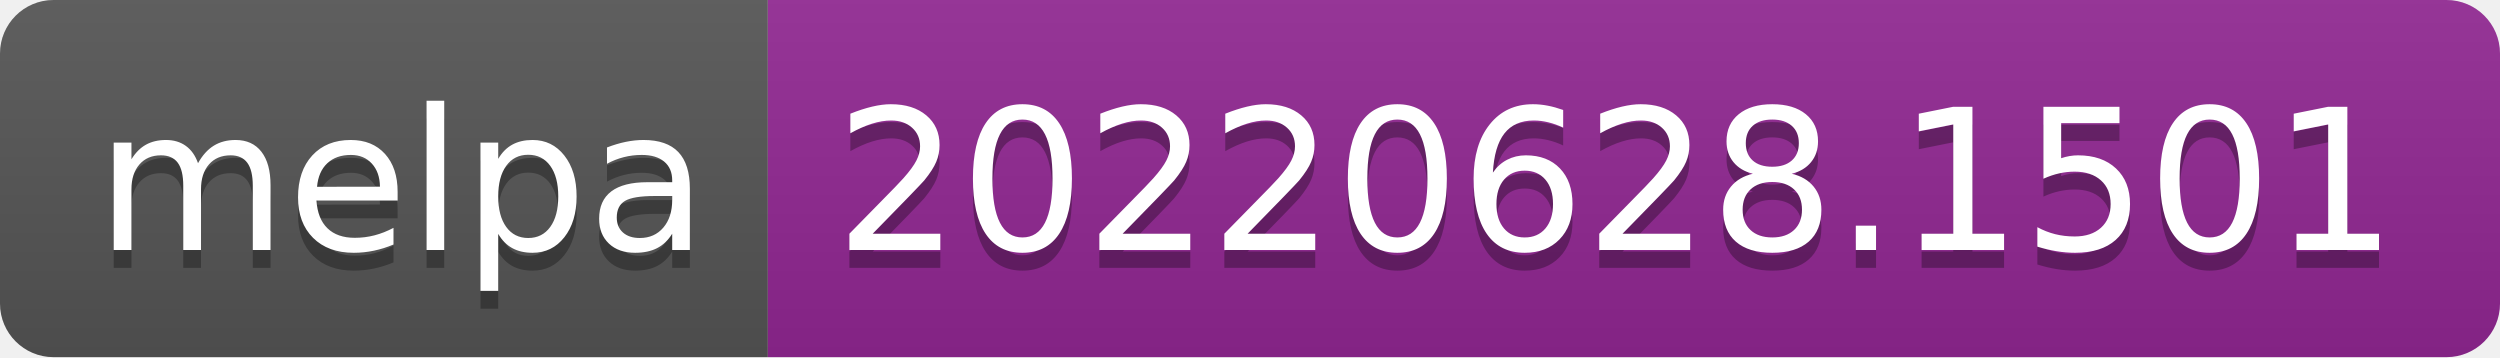
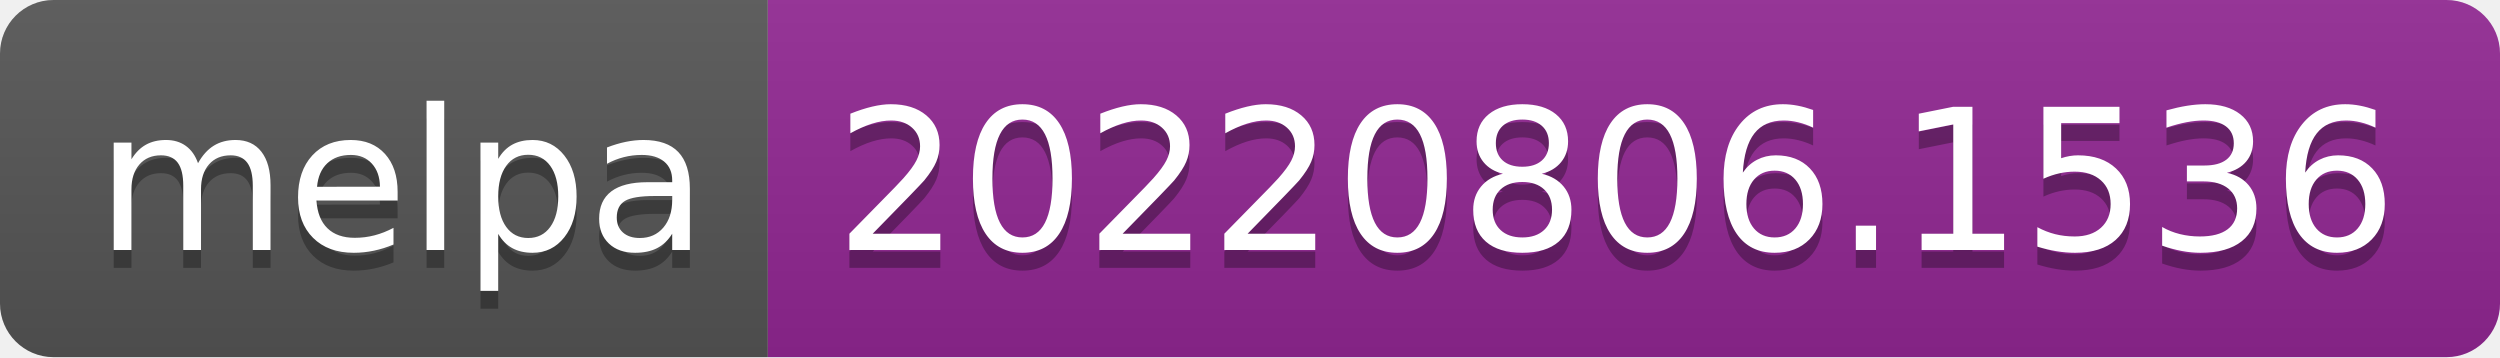
- <svg xmlns="http://www.w3.org/2000/svg" width="140" height="20" role="img" aria-label="melpa: 20220628.1501">
+ <svg xmlns="http://www.w3.org/2000/svg" width="140" height="20" role="img" aria-label="melpa: 20220806.1536">
  <linearGradient id="s" x2="0" y2="100%">
    <stop offset="0" stop-color="#bbb" stop-opacity=".1" />
    <stop offset="1" stop-opacity=".1" />
  </linearGradient>
  <clipPath id="r">
    <rect width="140" height="20" rx="3" fill="#fff" />
  </clipPath>
  <g clip-path="url(#r)">
    <rect width="43" height="20" fill="#555" />
    <rect x="43" width="97" height="20" fill="#922793" />
    <rect width="140" height="20" fill="url(#s)" />
  </g>
  <g fill="#fff" text-anchor="middle" font-family="Verdana,Geneva,DejaVu Sans,sans-serif" text-rendering="geometricPrecision" font-size="110">
    <text aria-hidden="true" x="225" y="150" fill="#010101" fill-opacity=".3" transform="scale(.1)" textLength="330">melpa</text>
    <text x="225" y="140" transform="scale(.1)" fill="#fff" textLength="330">melpa</text>
-     <text aria-hidden="true" x="905" y="150" fill="#010101" fill-opacity=".3" transform="scale(.1)" textLength="870">20220628.1501</text>
-     <text x="905" y="140" transform="scale(.1)" fill="#fff" textLength="870">20220628.1501</text>
+     <text aria-hidden="true" x="905" y="150" fill="#010101" fill-opacity=".3" transform="scale(.1)" textLength="870">20220806.1536</text>
+     <text x="905" y="140" transform="scale(.1)" fill="#fff" textLength="870">20220806.1536</text>
  </g>
</svg>
